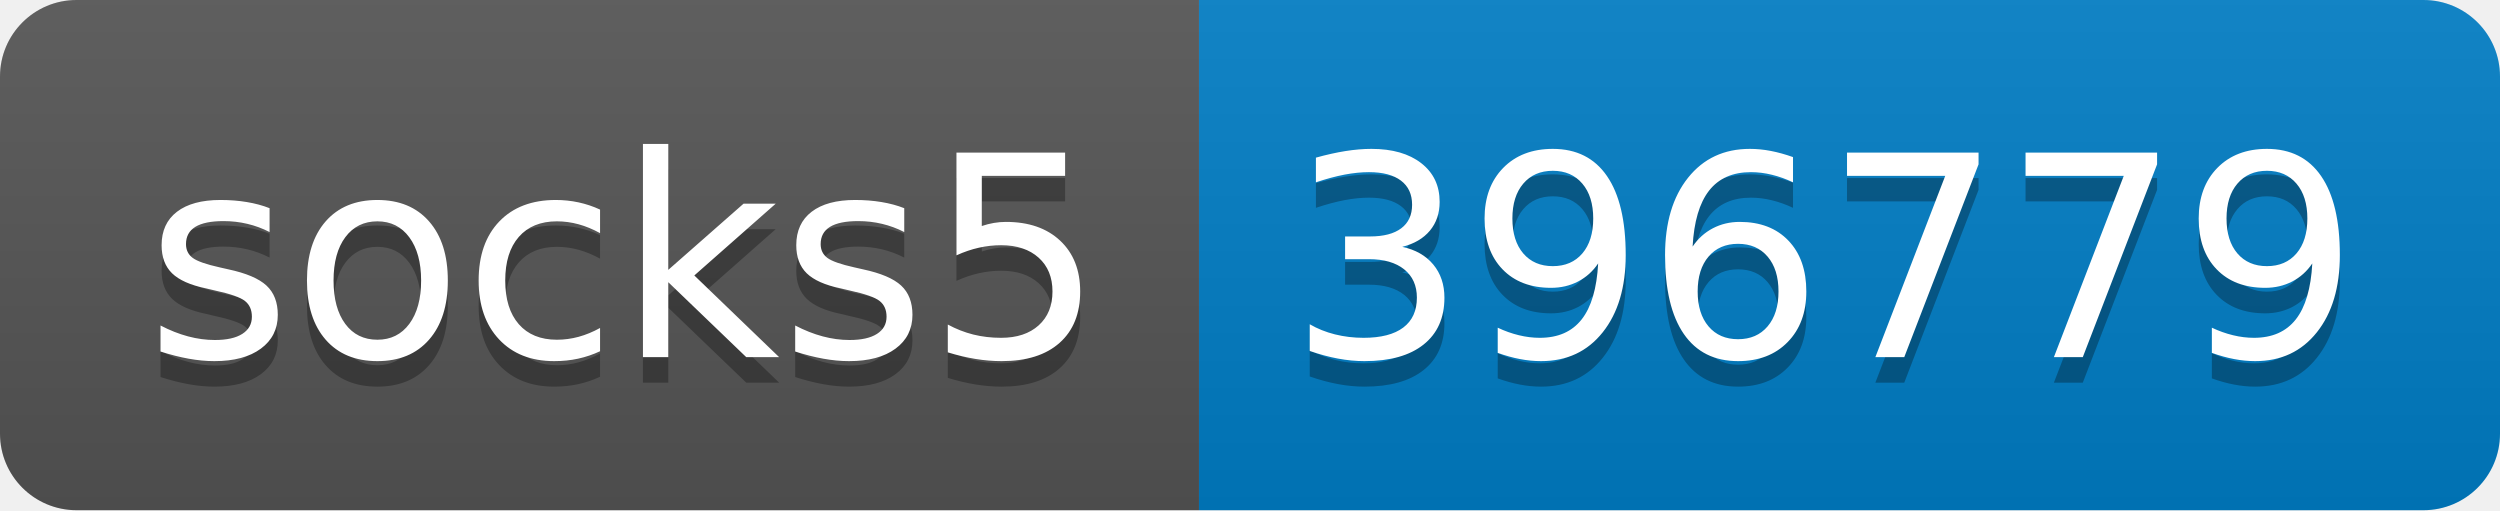
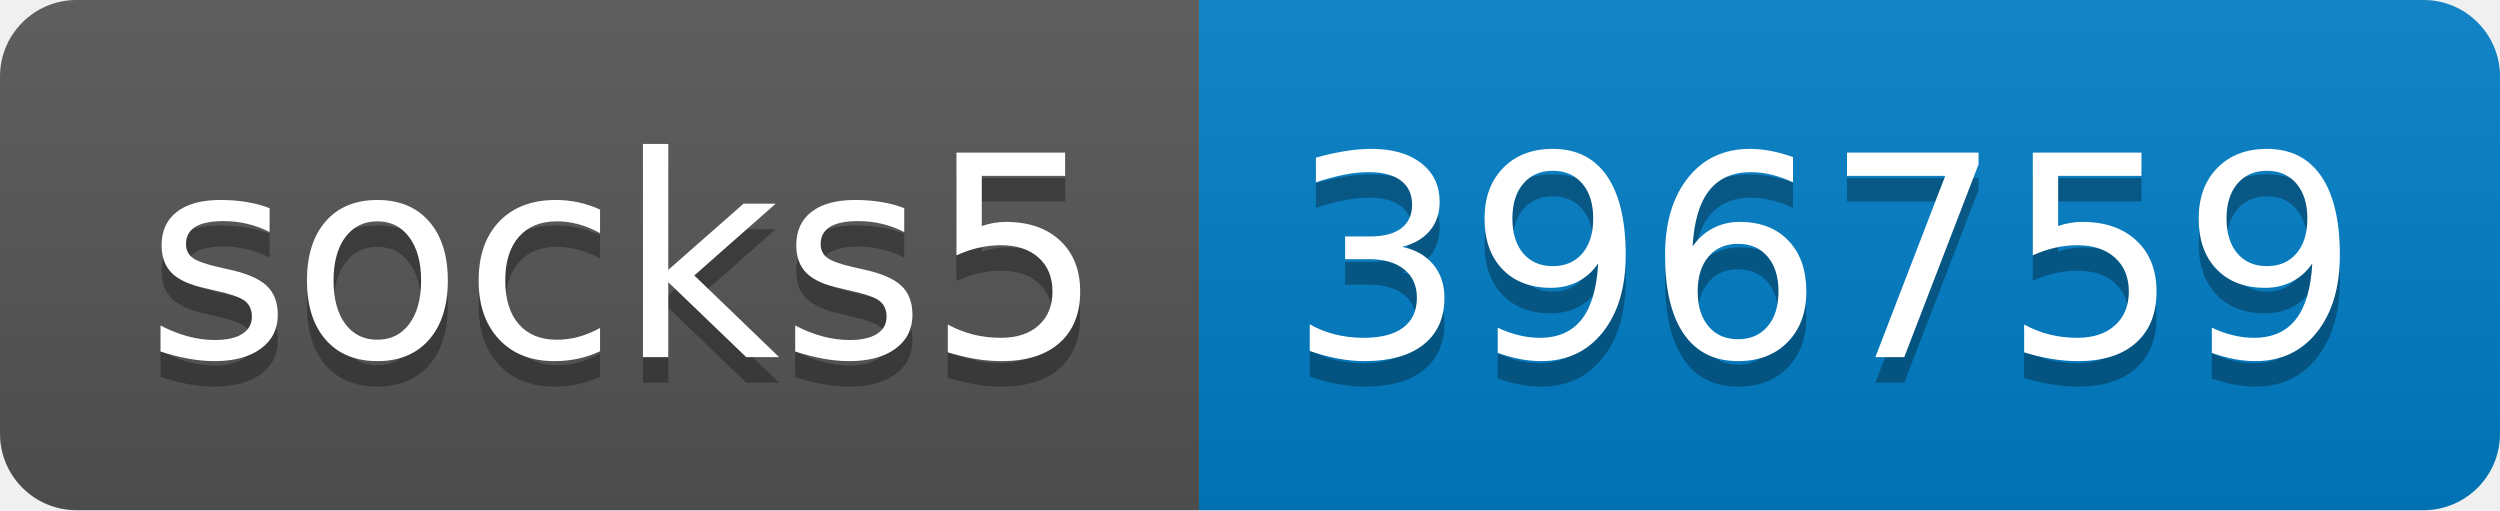
- <svg xmlns="http://www.w3.org/2000/svg" width="98" height="20" role="img" aria-label="socks5: 396779">
+ <svg xmlns="http://www.w3.org/2000/svg" width="98" height="20" role="img" aria-label="socks5: 396759">
  <linearGradient id="s" x2="0" y2="100%">
    <stop offset="0" stop-color="#bbb" stop-opacity=".1" />
    <stop offset="1" stop-opacity=".1" />
  </linearGradient>
  <clipPath id="r">
    <rect width="98" height="20" rx="3" fill="#fff" />
  </clipPath>
  <g clip-path="url(#r)">
    <rect width="47" height="20" fill="#555" />
    <rect x="47" width="51" height="20" fill="#007ec6" />
    <rect width="98" height="20" fill="url(#s)" />
  </g>
  <g fill="#fff" text-anchor="middle" font-family="Verdana,Geneva,DejaVu Sans,sans-serif" text-rendering="geometricPrecision" font-size="110">
    <text aria-hidden="true" x="245" y="150" fill="#010101" fill-opacity=".3" transform="scale(.1)" textLength="370">socks5</text>
    <text x="245" y="140" transform="scale(.1)" fill="#fff" textLength="370">socks5</text>
-     <text aria-hidden="true" x="715" y="150" fill="#010101" fill-opacity=".3" transform="scale(.1)" textLength="410">396779</text>
-     <text x="715" y="140" transform="scale(.1)" fill="#fff" textLength="410">396779</text>
+     <text aria-hidden="true" x="715" y="150" fill="#010101" fill-opacity=".3" transform="scale(.1)" textLength="410">396759</text>
+     <text x="715" y="140" transform="scale(.1)" fill="#fff" textLength="410">396759</text>
  </g>
</svg>
